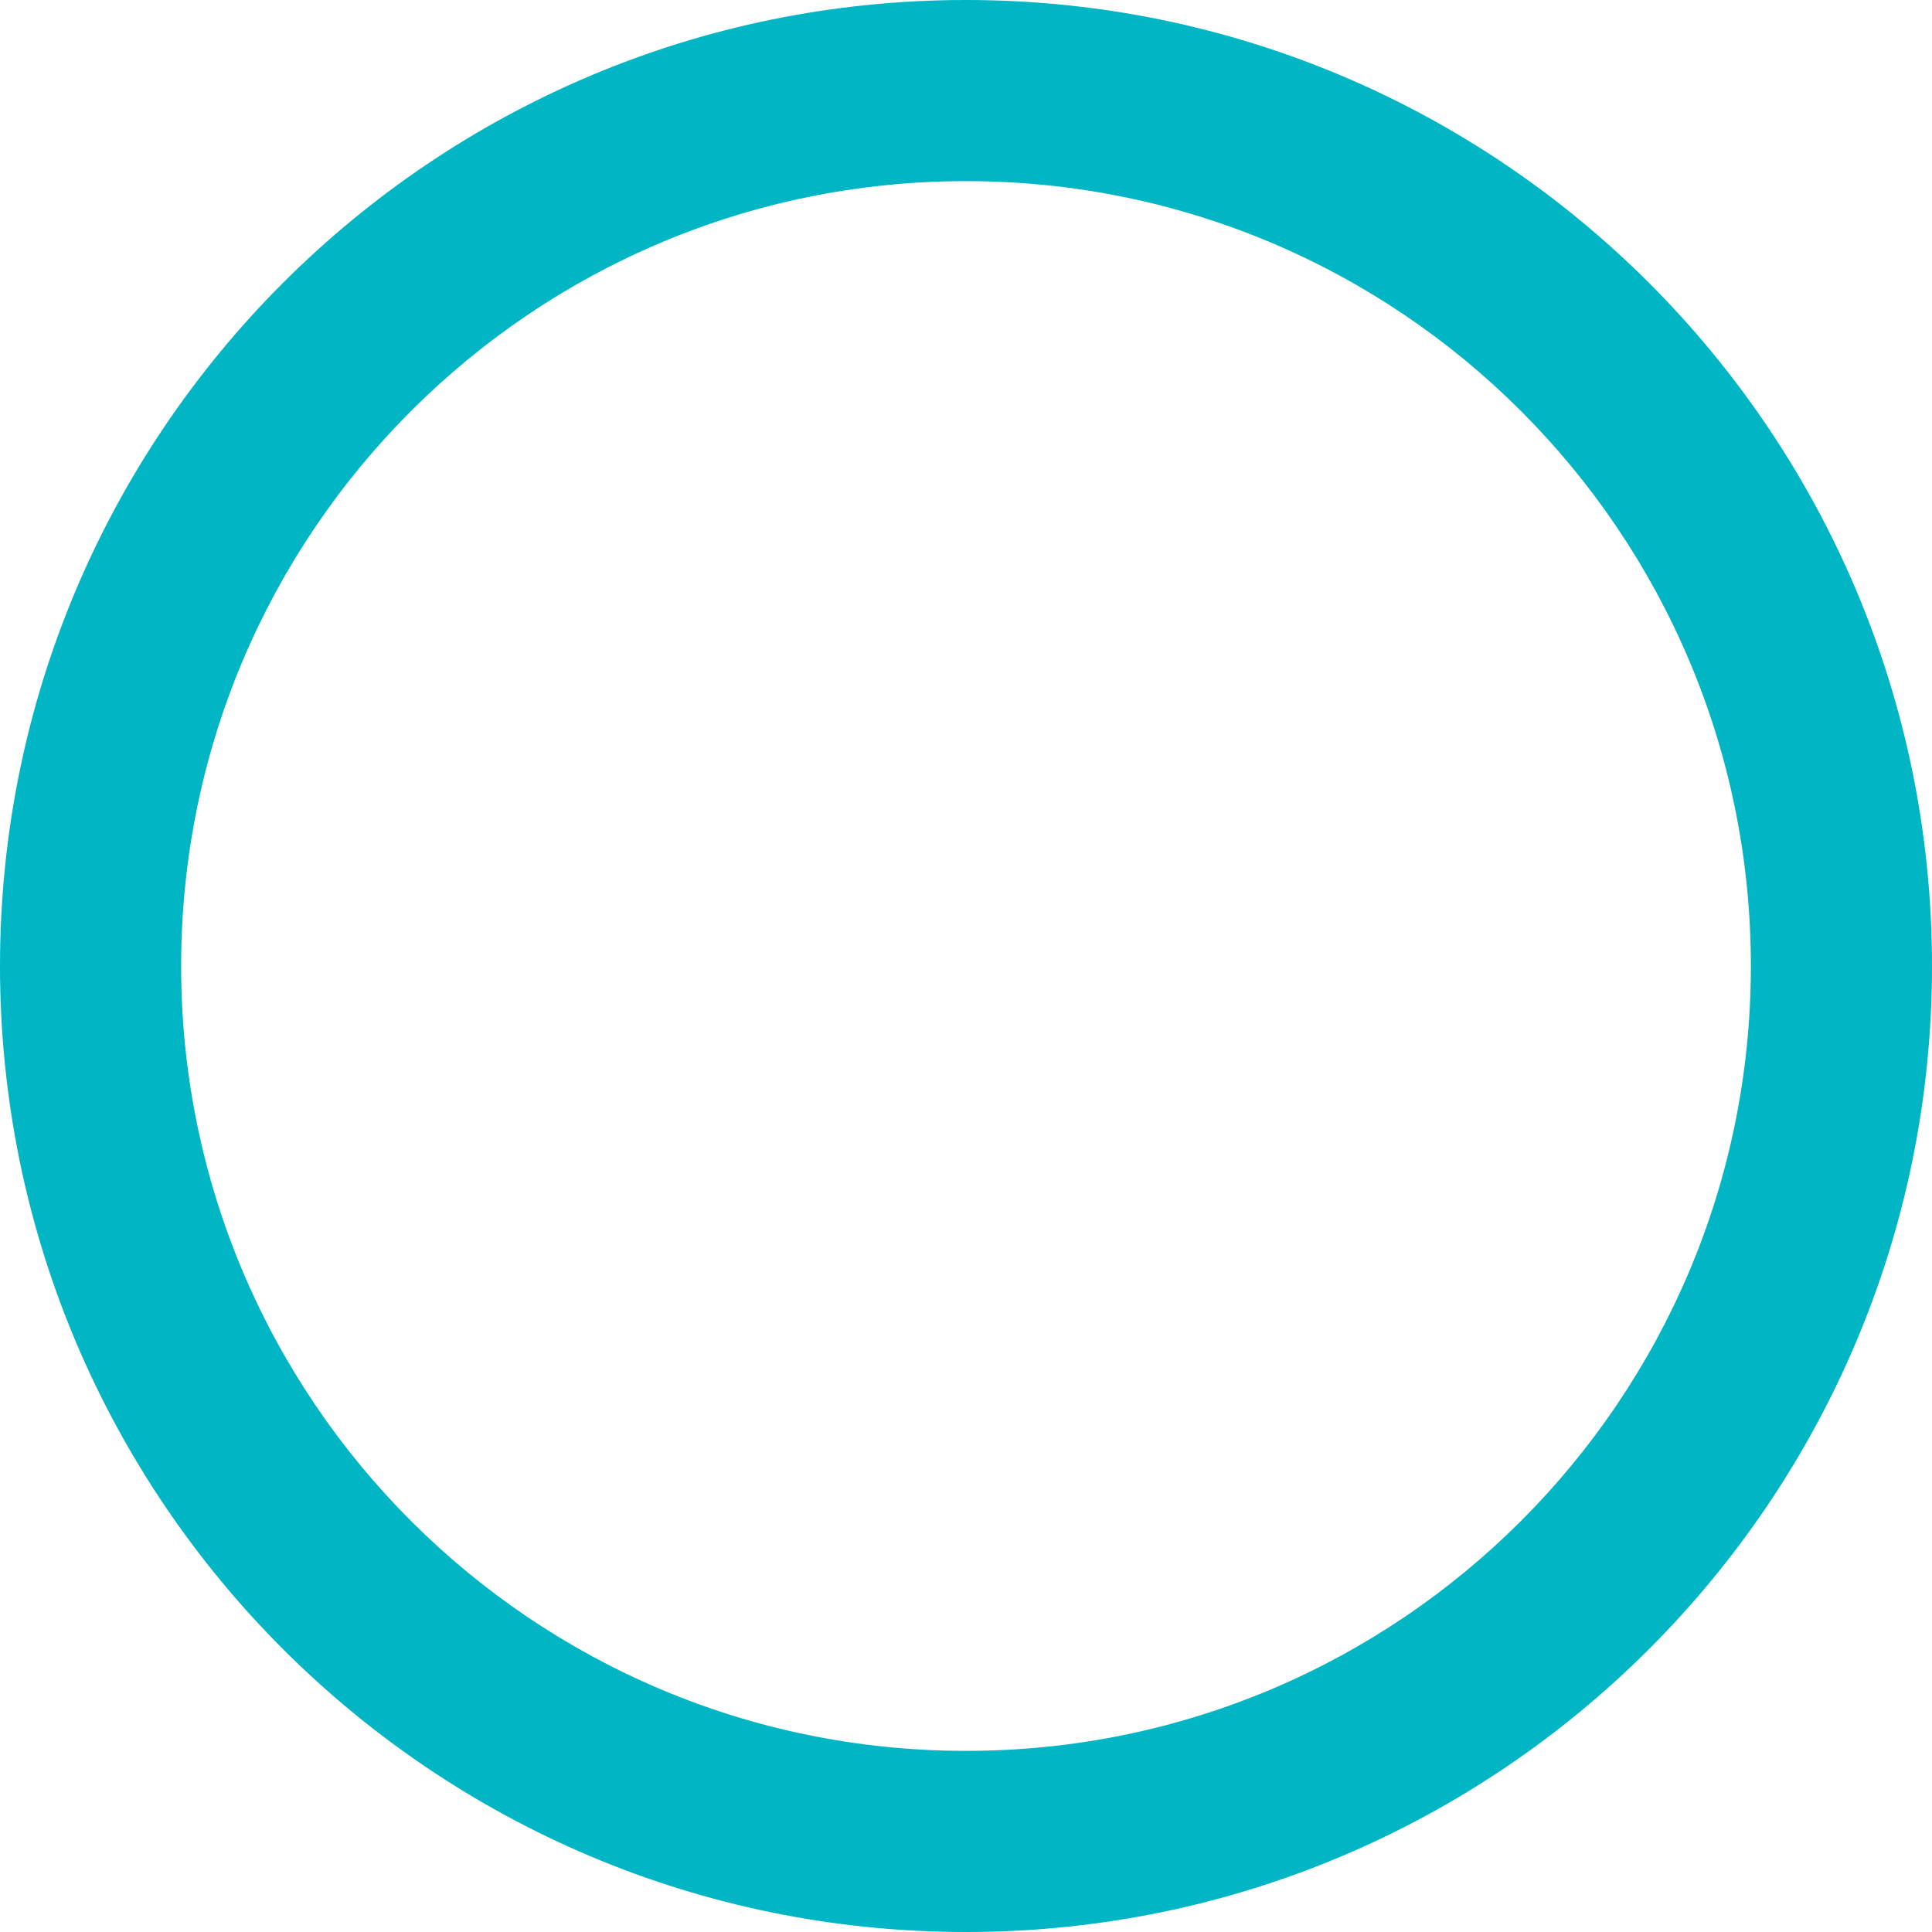
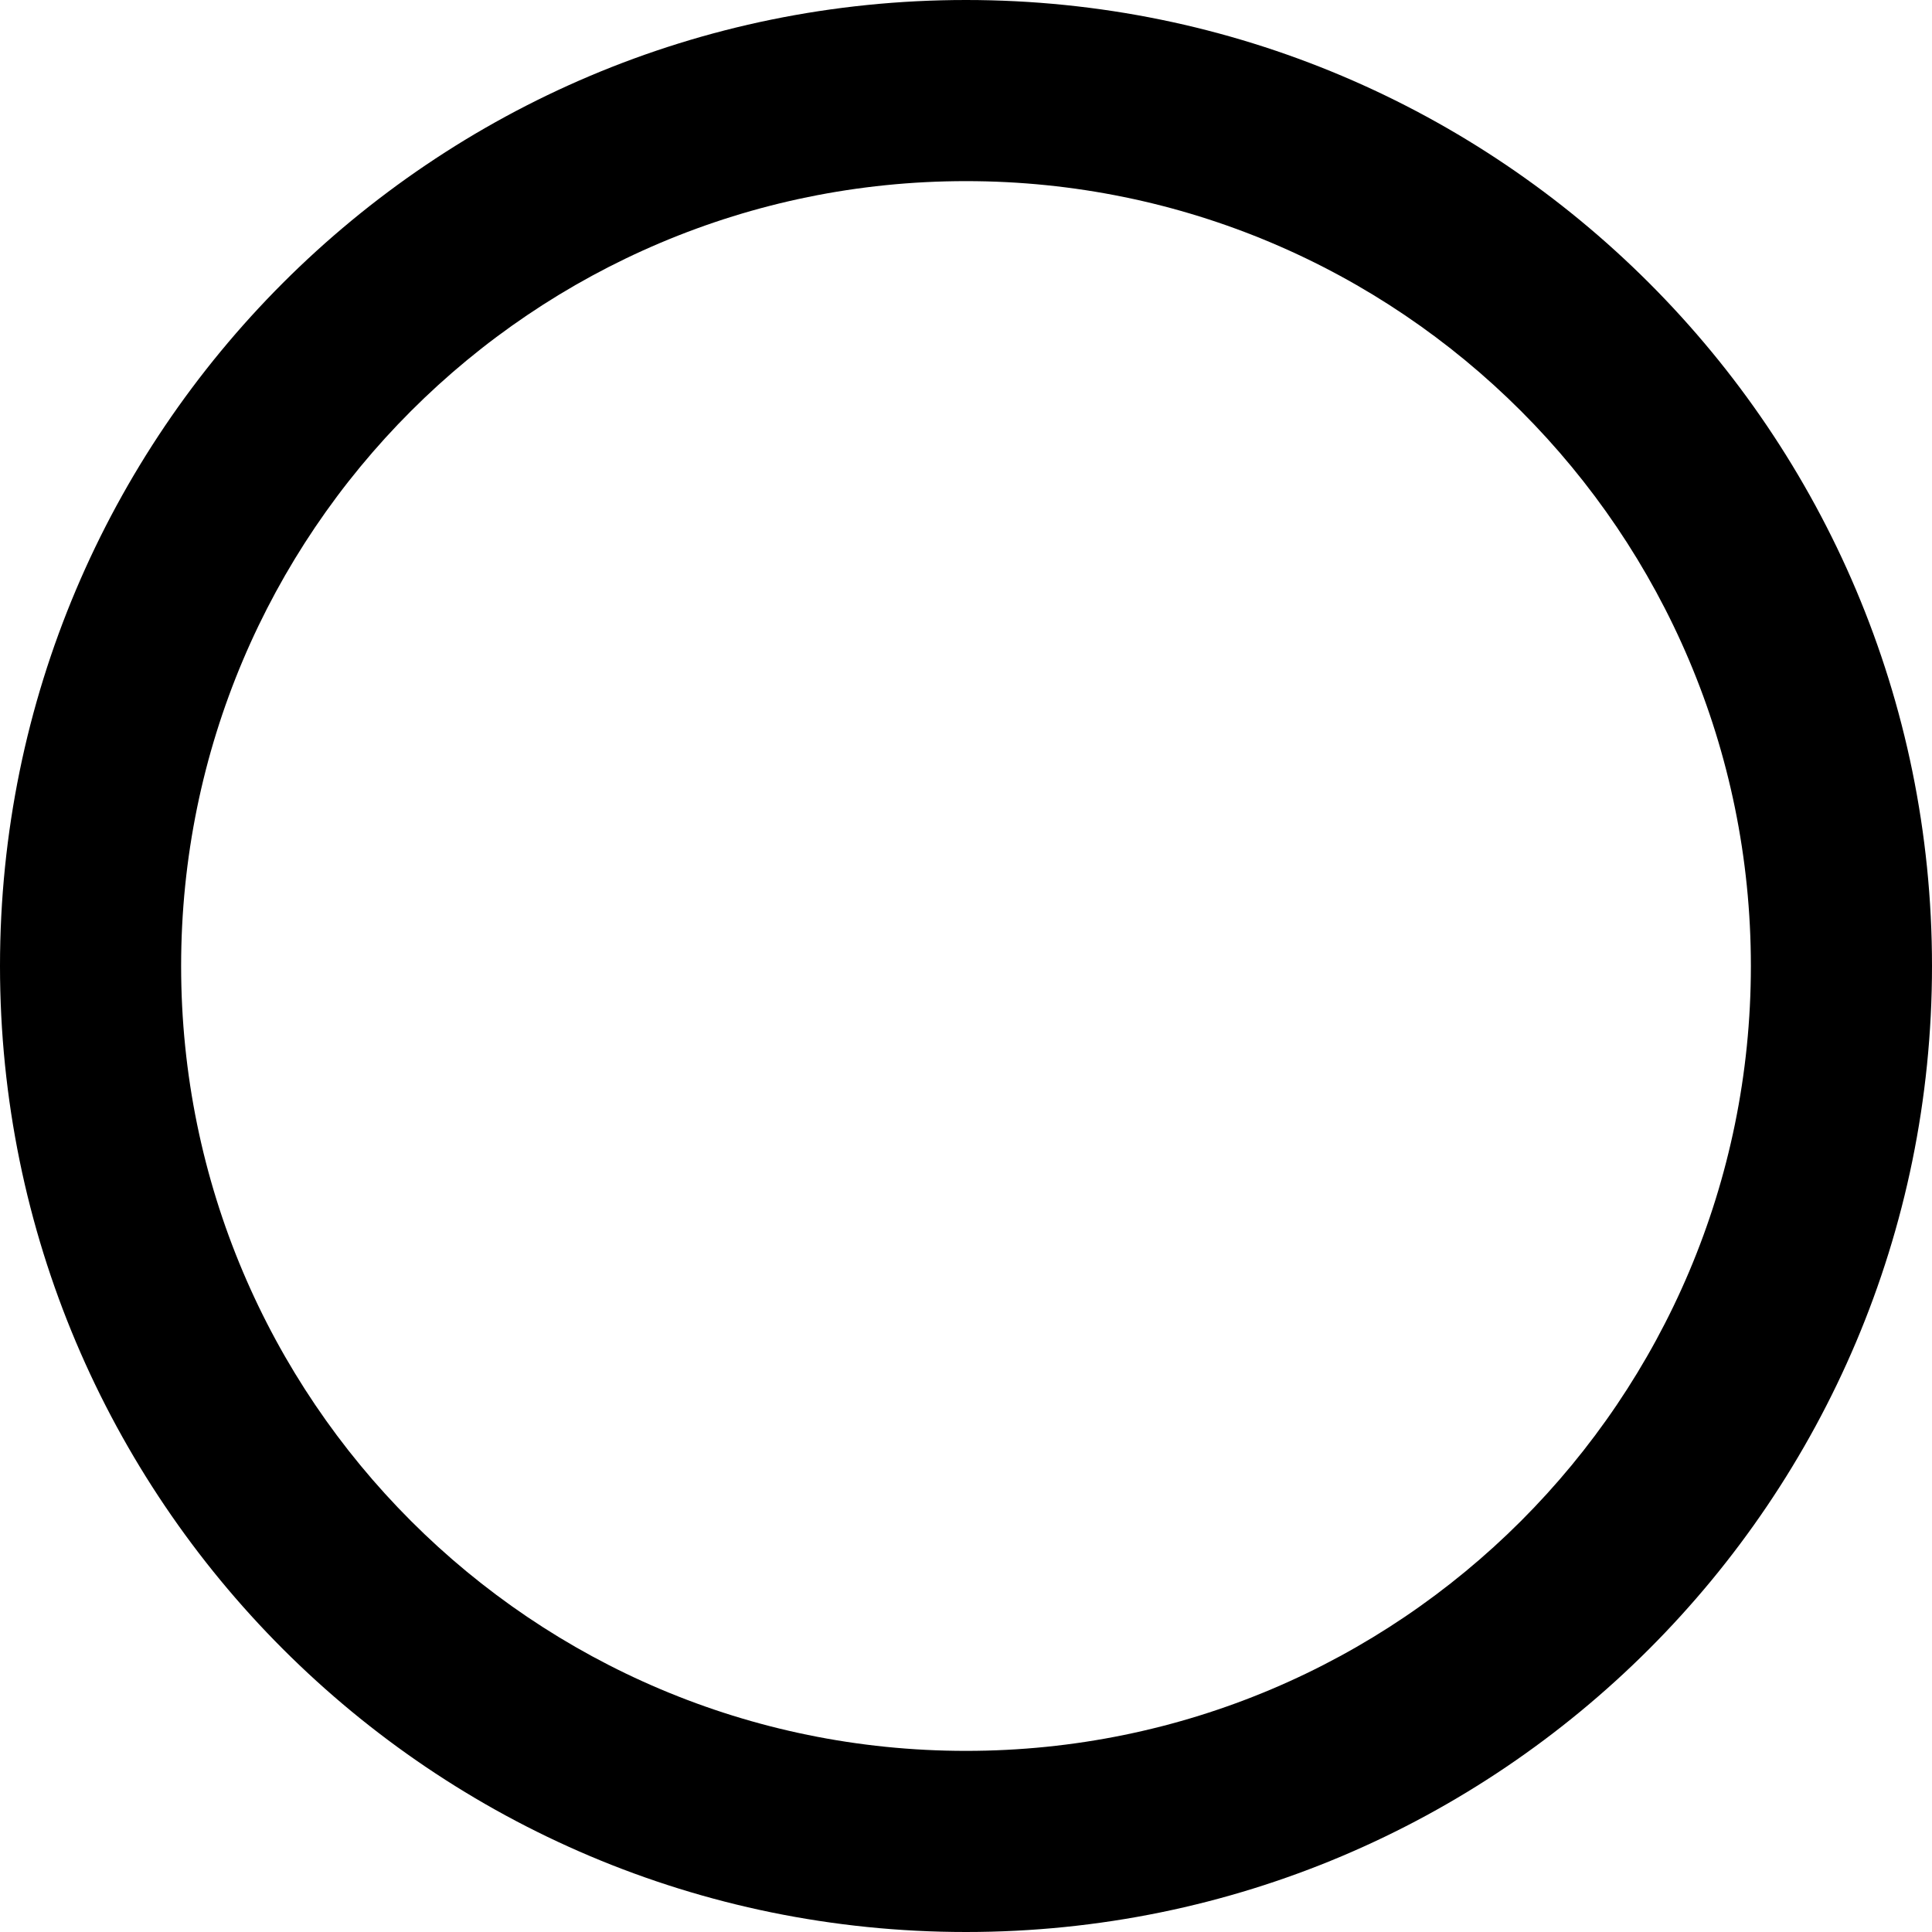
<svg xmlns="http://www.w3.org/2000/svg" viewBox="0 0 512 512">
-   <path fill="#00B5C4" d="M464 256A208 208 0 1 0 48 256a208 208 0 1 0 416 0zM0 256a256 256 0 1 1 512 0A256 256 0 1 1 0 256z" />
+   <path d="M464 256A208 208 0 1 0 48 256a208 208 0 1 0 416 0zM0 256a256 256 0 1 1 512 0A256 256 0 1 1 0 256z" />
</svg>
